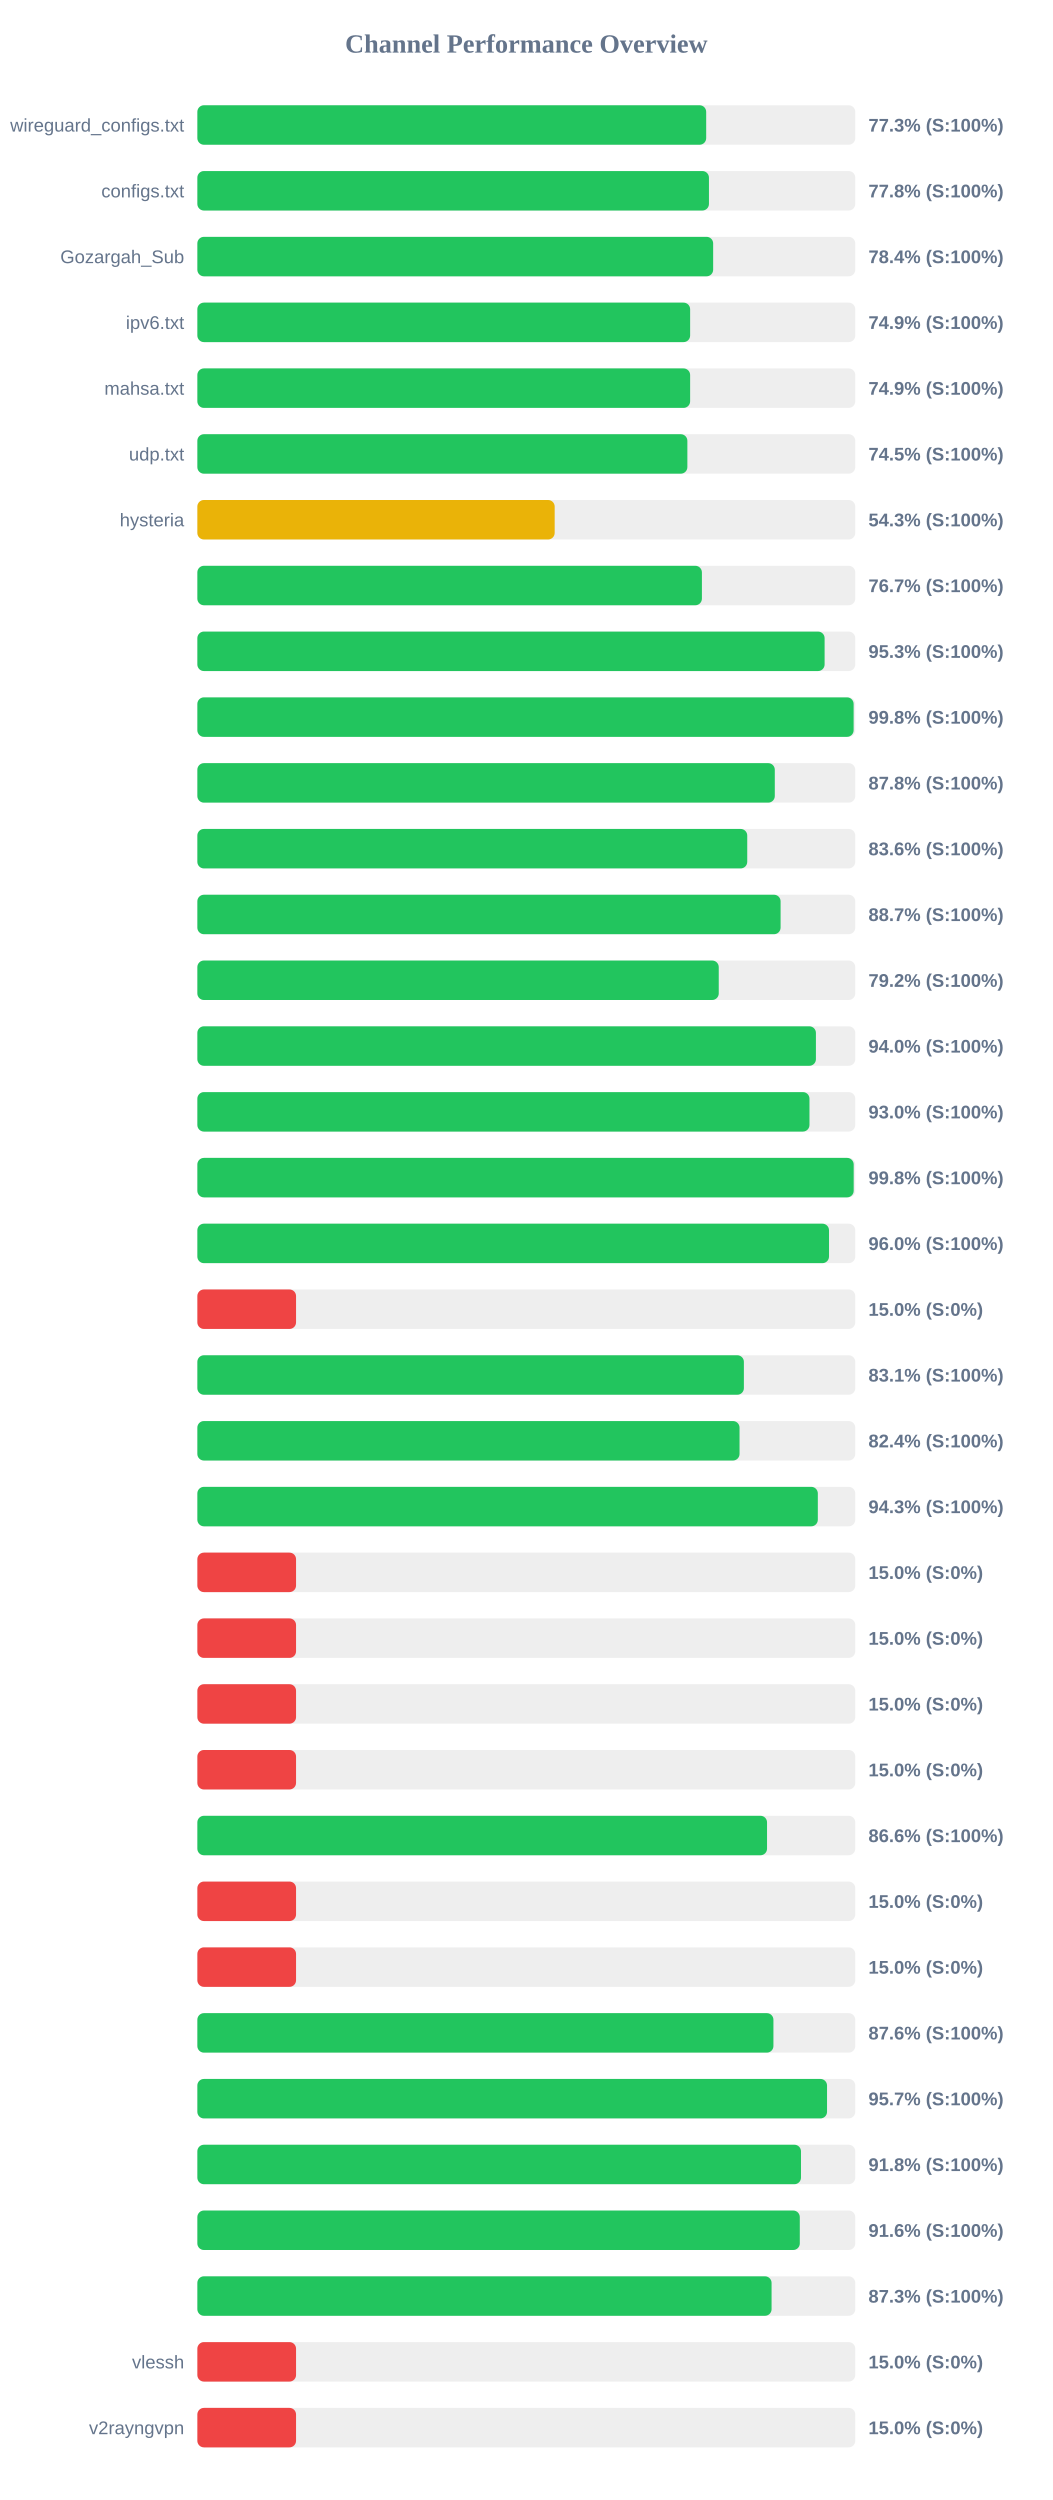
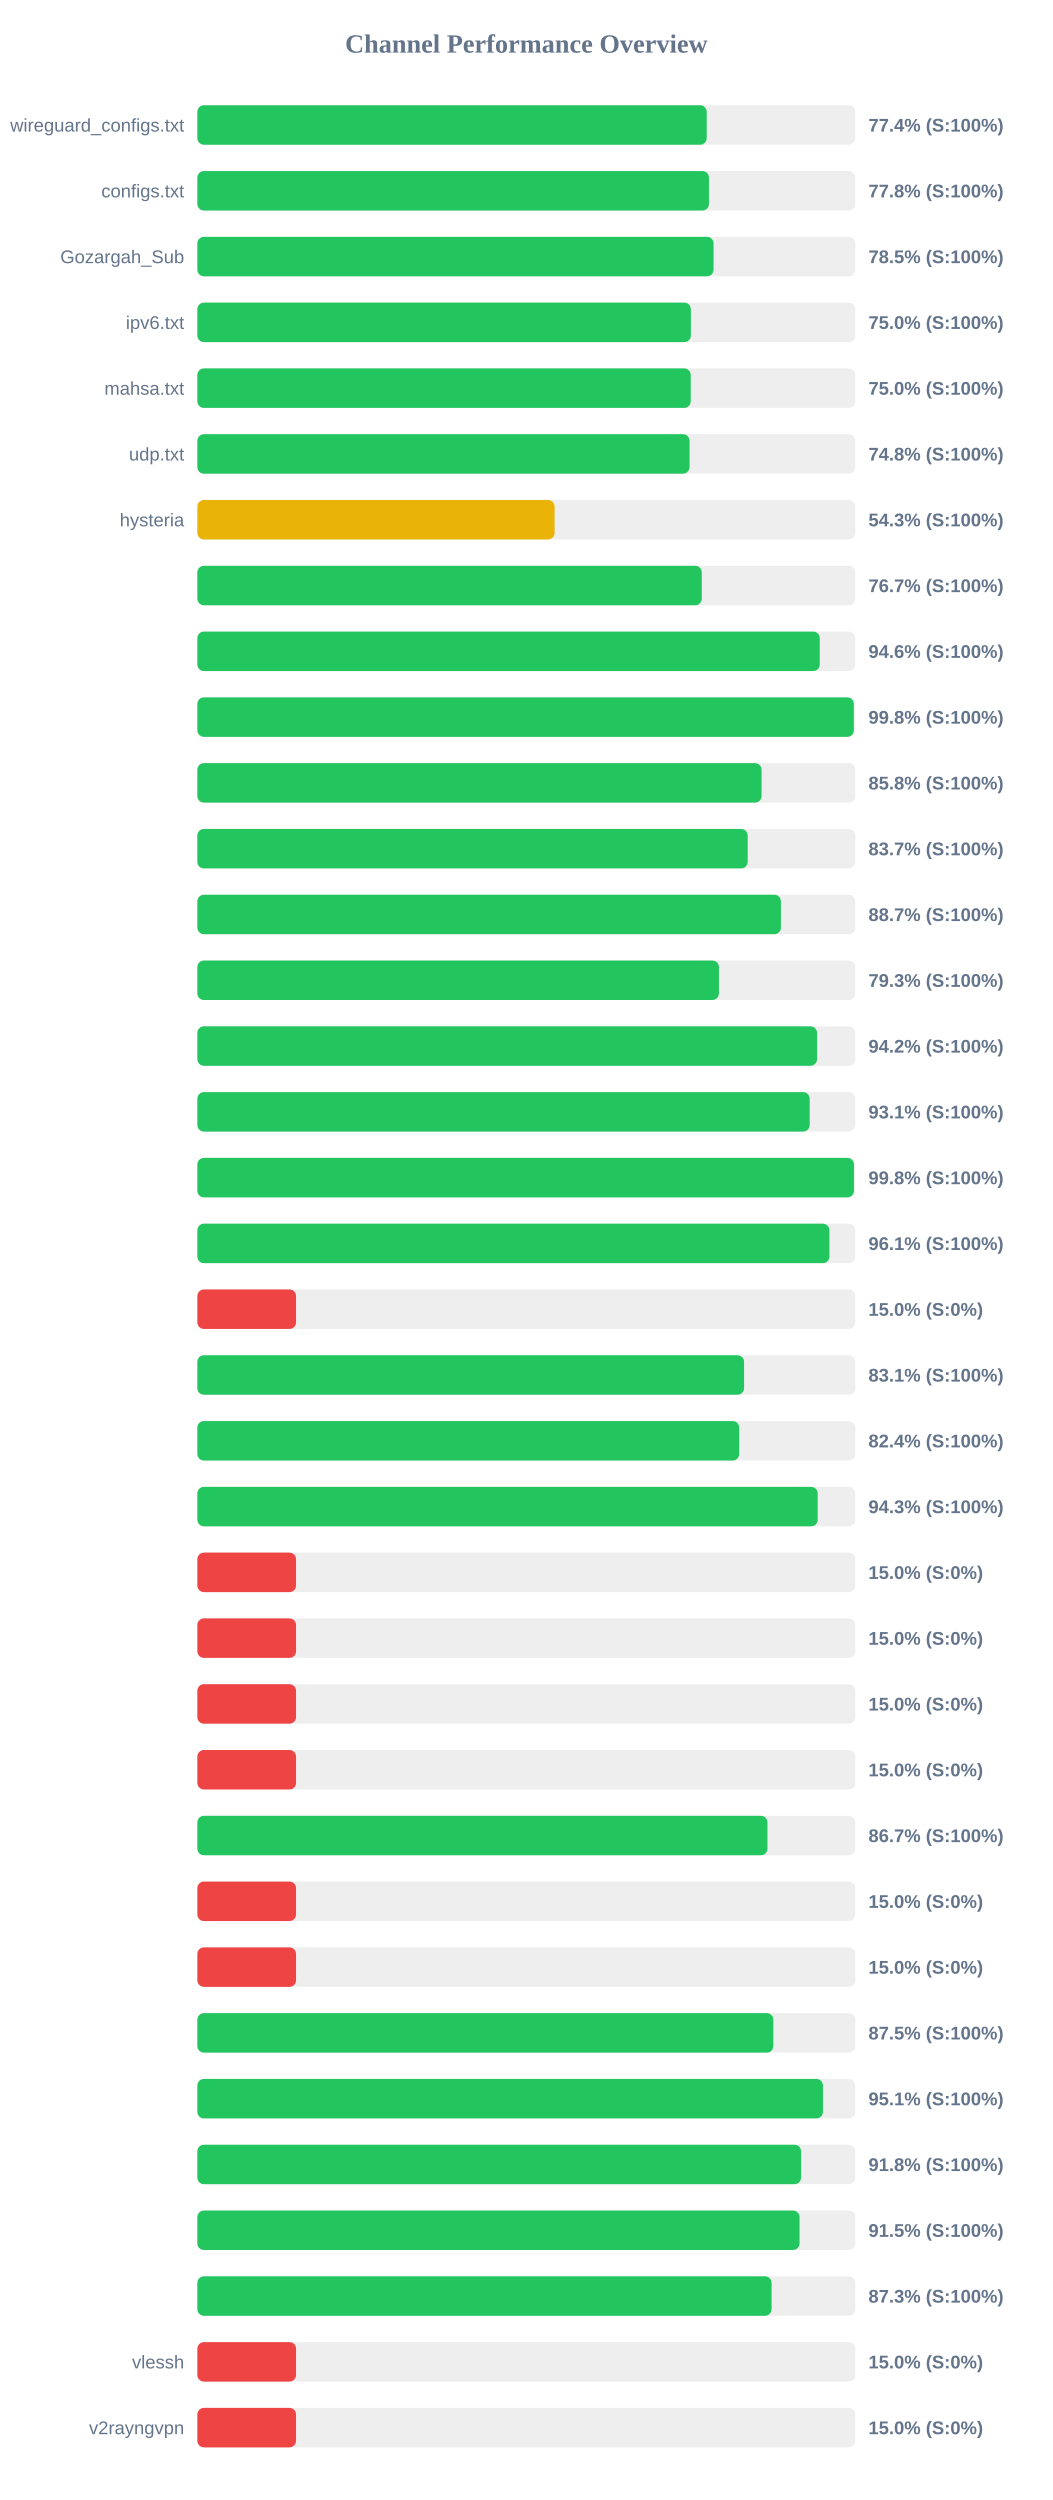
<svg xmlns="http://www.w3.org/2000/svg" width="800" height="1900" version="1.1">
  <style>
        .row { font: 14px Arial; fill: #64748b; }
        .score { font: bold 14px Arial; fill: #64748b; }
    </style>
  <text x="400" y="40" text-anchor="middle" font-size="20px" font-weight="bold" fill="#64748b">Channel Performance Overview</text>
  <rect x="150" y="80" width="500" height="30" fill="#eee" rx="5" />
-   <rect x="150" y="80" width="386.7" height="30" fill="#22c55e" rx="5" />
+   <rect x="150" y="80" width="387.1" height="30" fill="#22c55e" rx="5" />
  <text x="140" y="100" text-anchor="end" class="row">wireguard_configs.txt</text>
-   <text x="660" y="100" text-anchor="start" class="score">77.3% (S:100%)</text>
+   <text x="660" y="100" text-anchor="start" class="score">77.4% (S:100%)</text>
  <rect x="150" y="130" width="500" height="30" fill="#eee" rx="5" />
  <rect x="150" y="130" width="388.8" height="30" fill="#22c55e" rx="5" />
  <text x="140" y="150" text-anchor="end" class="row">configs.txt</text>
  <text x="660" y="150" text-anchor="start" class="score">77.8% (S:100%)</text>
  <rect x="150" y="180" width="500" height="30" fill="#eee" rx="5" />
-   <rect x="150" y="180" width="392.0" height="30" fill="#22c55e" rx="5" />
+   <rect x="150" y="180" width="392.3" height="30" fill="#22c55e" rx="5" />
  <text x="140" y="200" text-anchor="end" class="row">Gozargah_Sub</text>
-   <text x="660" y="200" text-anchor="start" class="score">78.4% (S:100%)</text>
+   <text x="660" y="200" text-anchor="start" class="score">78.5% (S:100%)</text>
  <rect x="150" y="230" width="500" height="30" fill="#eee" rx="5" />
-   <rect x="150" y="230" width="374.5" height="30" fill="#22c55e" rx="5" />
+   <rect x="150" y="230" width="375.05" height="30" fill="#22c55e" rx="5" />
  <text x="140" y="250" text-anchor="end" class="row">ipv6.txt</text>
-   <text x="660" y="250" text-anchor="start" class="score">74.9% (S:100%)</text>
+   <text x="660" y="250" text-anchor="start" class="score">75.0% (S:100%)</text>
  <rect x="150" y="280" width="500" height="30" fill="#eee" rx="5" />
-   <rect x="150" y="280" width="374.5" height="30" fill="#22c55e" rx="5" />
+   <rect x="150" y="280" width="374.95" height="30" fill="#22c55e" rx="5" />
  <text x="140" y="300" text-anchor="end" class="row">mahsa.txt</text>
-   <text x="660" y="300" text-anchor="start" class="score">74.9% (S:100%)</text>
+   <text x="660" y="300" text-anchor="start" class="score">75.0% (S:100%)</text>
  <rect x="150" y="330" width="500" height="30" fill="#eee" rx="5" />
-   <rect x="150" y="330" width="372.4" height="30" fill="#22c55e" rx="5" />
+   <rect x="150" y="330" width="374.05" height="30" fill="#22c55e" rx="5" />
  <text x="140" y="350" text-anchor="end" class="row">udp.txt</text>
-   <text x="660" y="350" text-anchor="start" class="score">74.5% (S:100%)</text>
+   <text x="660" y="350" text-anchor="start" class="score">74.8% (S:100%)</text>
  <rect x="150" y="380" width="500" height="30" fill="#eee" rx="5" />
-   <rect x="150" y="380" width="271.55" height="30" fill="#eab308" rx="5" />
+   <rect x="150" y="380" width="271.5" height="30" fill="#eab308" rx="5" />
  <text x="140" y="400" text-anchor="end" class="row">hysteria</text>
  <text x="660" y="400" text-anchor="start" class="score">54.3% (S:100%)</text>
  <rect x="150" y="430" width="500" height="30" fill="#eee" rx="5" />
-   <rect x="150" y="430" width="383.45" height="30" fill="#22c55e" rx="5" />
+   <rect x="150" y="430" width="383.35" height="30" fill="#22c55e" rx="5" />
  <text x="140" y="450" text-anchor="end" class="row" />
  <text x="660" y="450" text-anchor="start" class="score">76.7% (S:100%)</text>
  <rect x="150" y="480" width="500" height="30" fill="#eee" rx="5" />
-   <rect x="150" y="480" width="476.7" height="30" fill="#22c55e" rx="5" />
+   <rect x="150" y="480" width="473.0" height="30" fill="#22c55e" rx="5" />
  <text x="140" y="500" text-anchor="end" class="row" />
-   <text x="660" y="500" text-anchor="start" class="score">95.3% (S:100%)</text>
+   <text x="660" y="500" text-anchor="start" class="score">94.6% (S:100%)</text>
  <rect x="150" y="530" width="500" height="30" fill="#eee" rx="5" />
-   <rect x="150" y="530" width="498.75" height="30" fill="#22c55e" rx="5" />
+   <rect x="150" y="530" width="498.9" height="30" fill="#22c55e" rx="5" />
  <text x="140" y="550" text-anchor="end" class="row" />
  <text x="660" y="550" text-anchor="start" class="score">99.8% (S:100%)</text>
  <rect x="150" y="580" width="500" height="30" fill="#eee" rx="5" />
-   <rect x="150" y="580" width="438.85" height="30" fill="#22c55e" rx="5" />
+   <rect x="150" y="580" width="428.8" height="30" fill="#22c55e" rx="5" />
  <text x="140" y="600" text-anchor="end" class="row" />
-   <text x="660" y="600" text-anchor="start" class="score">87.8% (S:100%)</text>
+   <text x="660" y="600" text-anchor="start" class="score">85.8% (S:100%)</text>
  <rect x="150" y="630" width="500" height="30" fill="#eee" rx="5" />
-   <rect x="150" y="630" width="417.9" height="30" fill="#22c55e" rx="5" />
+   <rect x="150" y="630" width="418.25" height="30" fill="#22c55e" rx="5" />
  <text x="140" y="650" text-anchor="end" class="row" />
-   <text x="660" y="650" text-anchor="start" class="score">83.6% (S:100%)</text>
+   <text x="660" y="650" text-anchor="start" class="score">83.7% (S:100%)</text>
  <rect x="150" y="680" width="500" height="30" fill="#eee" rx="5" />
-   <rect x="150" y="680" width="443.25" height="30" fill="#22c55e" rx="5" />
+   <rect x="150" y="680" width="443.5" height="30" fill="#22c55e" rx="5" />
  <text x="140" y="700" text-anchor="end" class="row" />
  <text x="660" y="700" text-anchor="start" class="score">88.7% (S:100%)</text>
  <rect x="150" y="730" width="500" height="30" fill="#eee" rx="5" />
-   <rect x="150" y="730" width="396.25" height="30" fill="#22c55e" rx="5" />
+   <rect x="150" y="730" width="396.4" height="30" fill="#22c55e" rx="5" />
  <text x="140" y="750" text-anchor="end" class="row" />
-   <text x="660" y="750" text-anchor="start" class="score">79.2% (S:100%)</text>
+   <text x="660" y="750" text-anchor="start" class="score">79.3% (S:100%)</text>
  <rect x="150" y="780" width="500" height="30" fill="#eee" rx="5" />
-   <rect x="150" y="780" width="470.1" height="30" fill="#22c55e" rx="5" />
+   <rect x="150" y="780" width="470.95" height="30" fill="#22c55e" rx="5" />
  <text x="140" y="800" text-anchor="end" class="row" />
-   <text x="660" y="800" text-anchor="start" class="score">94.0% (S:100%)</text>
+   <text x="660" y="800" text-anchor="start" class="score">94.2% (S:100%)</text>
  <rect x="150" y="830" width="500" height="30" fill="#eee" rx="5" />
-   <rect x="150" y="830" width="465.2" height="30" fill="#22c55e" rx="5" />
+   <rect x="150" y="830" width="465.35" height="30" fill="#22c55e" rx="5" />
  <text x="140" y="850" text-anchor="end" class="row" />
-   <text x="660" y="850" text-anchor="start" class="score">93.0% (S:100%)</text>
+   <text x="660" y="850" text-anchor="start" class="score">93.1% (S:100%)</text>
  <rect x="150" y="880" width="500" height="30" fill="#eee" rx="5" />
-   <rect x="150" y="880" width="498.8" height="30" fill="#22c55e" rx="5" />
+   <rect x="150" y="880" width="499.0" height="30" fill="#22c55e" rx="5" />
  <text x="140" y="900" text-anchor="end" class="row" />
  <text x="660" y="900" text-anchor="start" class="score">99.8% (S:100%)</text>
  <rect x="150" y="930" width="500" height="30" fill="#eee" rx="5" />
-   <rect x="150" y="930" width="480.05" height="30" fill="#22c55e" rx="5" />
+   <rect x="150" y="930" width="480.35" height="30" fill="#22c55e" rx="5" />
  <text x="140" y="950" text-anchor="end" class="row" />
-   <text x="660" y="950" text-anchor="start" class="score">96.0% (S:100%)</text>
+   <text x="660" y="950" text-anchor="start" class="score">96.1% (S:100%)</text>
  <rect x="150" y="980" width="500" height="30" fill="#eee" rx="5" />
  <rect x="150" y="980" width="75.0" height="30" fill="#ef4444" rx="5" />
  <text x="140" y="1000" text-anchor="end" class="row" />
  <text x="660" y="1000" text-anchor="start" class="score">15.0% (S:0%)</text>
  <rect x="150" y="1030" width="500" height="30" fill="#eee" rx="5" />
-   <rect x="150" y="1030" width="415.35" height="30" fill="#22c55e" rx="5" />
+   <rect x="150" y="1030" width="415.5" height="30" fill="#22c55e" rx="5" />
  <text x="140" y="1050" text-anchor="end" class="row" />
  <text x="660" y="1050" text-anchor="start" class="score">83.1% (S:100%)</text>
  <rect x="150" y="1080" width="500" height="30" fill="#eee" rx="5" />
-   <rect x="150" y="1080" width="412.05" height="30" fill="#22c55e" rx="5" />
+   <rect x="150" y="1080" width="411.8" height="30" fill="#22c55e" rx="5" />
  <text x="140" y="1100" text-anchor="end" class="row" />
  <text x="660" y="1100" text-anchor="start" class="score">82.4% (S:100%)</text>
  <rect x="150" y="1130" width="500" height="30" fill="#eee" rx="5" />
-   <rect x="150" y="1130" width="471.55" height="30" fill="#22c55e" rx="5" />
+   <rect x="150" y="1130" width="471.45" height="30" fill="#22c55e" rx="5" />
  <text x="140" y="1150" text-anchor="end" class="row" />
  <text x="660" y="1150" text-anchor="start" class="score">94.3% (S:100%)</text>
  <rect x="150" y="1180" width="500" height="30" fill="#eee" rx="5" />
  <rect x="150" y="1180" width="75.0" height="30" fill="#ef4444" rx="5" />
  <text x="140" y="1200" text-anchor="end" class="row" />
  <text x="660" y="1200" text-anchor="start" class="score">15.0% (S:0%)</text>
  <rect x="150" y="1230" width="500" height="30" fill="#eee" rx="5" />
  <rect x="150" y="1230" width="75.0" height="30" fill="#ef4444" rx="5" />
  <text x="140" y="1250" text-anchor="end" class="row" />
  <text x="660" y="1250" text-anchor="start" class="score">15.0% (S:0%)</text>
  <rect x="150" y="1280" width="500" height="30" fill="#eee" rx="5" />
  <rect x="150" y="1280" width="75.0" height="30" fill="#ef4444" rx="5" />
  <text x="140" y="1300" text-anchor="end" class="row" />
  <text x="660" y="1300" text-anchor="start" class="score">15.0% (S:0%)</text>
  <rect x="150" y="1330" width="500" height="30" fill="#eee" rx="5" />
  <rect x="150" y="1330" width="75.0" height="30" fill="#ef4444" rx="5" />
  <text x="140" y="1350" text-anchor="end" class="row" />
  <text x="660" y="1350" text-anchor="start" class="score">15.0% (S:0%)</text>
  <rect x="150" y="1380" width="500" height="30" fill="#eee" rx="5" />
-   <rect x="150" y="1380" width="432.95" height="30" fill="#22c55e" rx="5" />
+   <rect x="150" y="1380" width="433.25" height="30" fill="#22c55e" rx="5" />
  <text x="140" y="1400" text-anchor="end" class="row" />
-   <text x="660" y="1400" text-anchor="start" class="score">86.6% (S:100%)</text>
+   <text x="660" y="1400" text-anchor="start" class="score">86.7% (S:100%)</text>
  <rect x="150" y="1430" width="500" height="30" fill="#eee" rx="5" />
  <rect x="150" y="1430" width="75.0" height="30" fill="#ef4444" rx="5" />
  <text x="140" y="1450" text-anchor="end" class="row" />
  <text x="660" y="1450" text-anchor="start" class="score">15.0% (S:0%)</text>
  <rect x="150" y="1480" width="500" height="30" fill="#eee" rx="5" />
  <rect x="150" y="1480" width="75.0" height="30" fill="#ef4444" rx="5" />
  <text x="140" y="1500" text-anchor="end" class="row" />
  <text x="660" y="1500" text-anchor="start" class="score">15.0% (S:0%)</text>
  <rect x="150" y="1530" width="500" height="30" fill="#eee" rx="5" />
-   <rect x="150" y="1530" width="437.8" height="30" fill="#22c55e" rx="5" />
+   <rect x="150" y="1530" width="437.75" height="30" fill="#22c55e" rx="5" />
  <text x="140" y="1550" text-anchor="end" class="row" />
-   <text x="660" y="1550" text-anchor="start" class="score">87.6% (S:100%)</text>
+   <text x="660" y="1550" text-anchor="start" class="score">87.5% (S:100%)</text>
  <rect x="150" y="1580" width="500" height="30" fill="#eee" rx="5" />
-   <rect x="150" y="1580" width="478.55" height="30" fill="#22c55e" rx="5" />
+   <rect x="150" y="1580" width="475.45" height="30" fill="#22c55e" rx="5" />
  <text x="140" y="1600" text-anchor="end" class="row" />
-   <text x="660" y="1600" text-anchor="start" class="score">95.7% (S:100%)</text>
+   <text x="660" y="1600" text-anchor="start" class="score">95.1% (S:100%)</text>
  <rect x="150" y="1630" width="500" height="30" fill="#eee" rx="5" />
-   <rect x="150" y="1630" width="458.75" height="30" fill="#22c55e" rx="5" />
+   <rect x="150" y="1630" width="458.8" height="30" fill="#22c55e" rx="5" />
  <text x="140" y="1650" text-anchor="end" class="row" />
  <text x="660" y="1650" text-anchor="start" class="score">91.8% (S:100%)</text>
  <rect x="150" y="1680" width="500" height="30" fill="#eee" rx="5" />
-   <rect x="150" y="1680" width="457.85" height="30" fill="#22c55e" rx="5" />
+   <rect x="150" y="1680" width="457.65" height="30" fill="#22c55e" rx="5" />
  <text x="140" y="1700" text-anchor="end" class="row" />
-   <text x="660" y="1700" text-anchor="start" class="score">91.6% (S:100%)</text>
+   <text x="660" y="1700" text-anchor="start" class="score">91.5% (S:100%)</text>
  <rect x="150" y="1730" width="500" height="30" fill="#eee" rx="5" />
  <rect x="150" y="1730" width="436.4" height="30" fill="#22c55e" rx="5" />
  <text x="140" y="1750" text-anchor="end" class="row" />
  <text x="660" y="1750" text-anchor="start" class="score">87.3% (S:100%)</text>
  <rect x="150" y="1780" width="500" height="30" fill="#eee" rx="5" />
  <rect x="150" y="1780" width="75.0" height="30" fill="#ef4444" rx="5" />
  <text x="140" y="1800" text-anchor="end" class="row">vlessh</text>
  <text x="660" y="1800" text-anchor="start" class="score">15.0% (S:0%)</text>
  <rect x="150" y="1830" width="500" height="30" fill="#eee" rx="5" />
  <rect x="150" y="1830" width="75.0" height="30" fill="#ef4444" rx="5" />
  <text x="140" y="1850" text-anchor="end" class="row">v2rayngvpn</text>
  <text x="660" y="1850" text-anchor="start" class="score">15.0% (S:0%)</text>
</svg>
